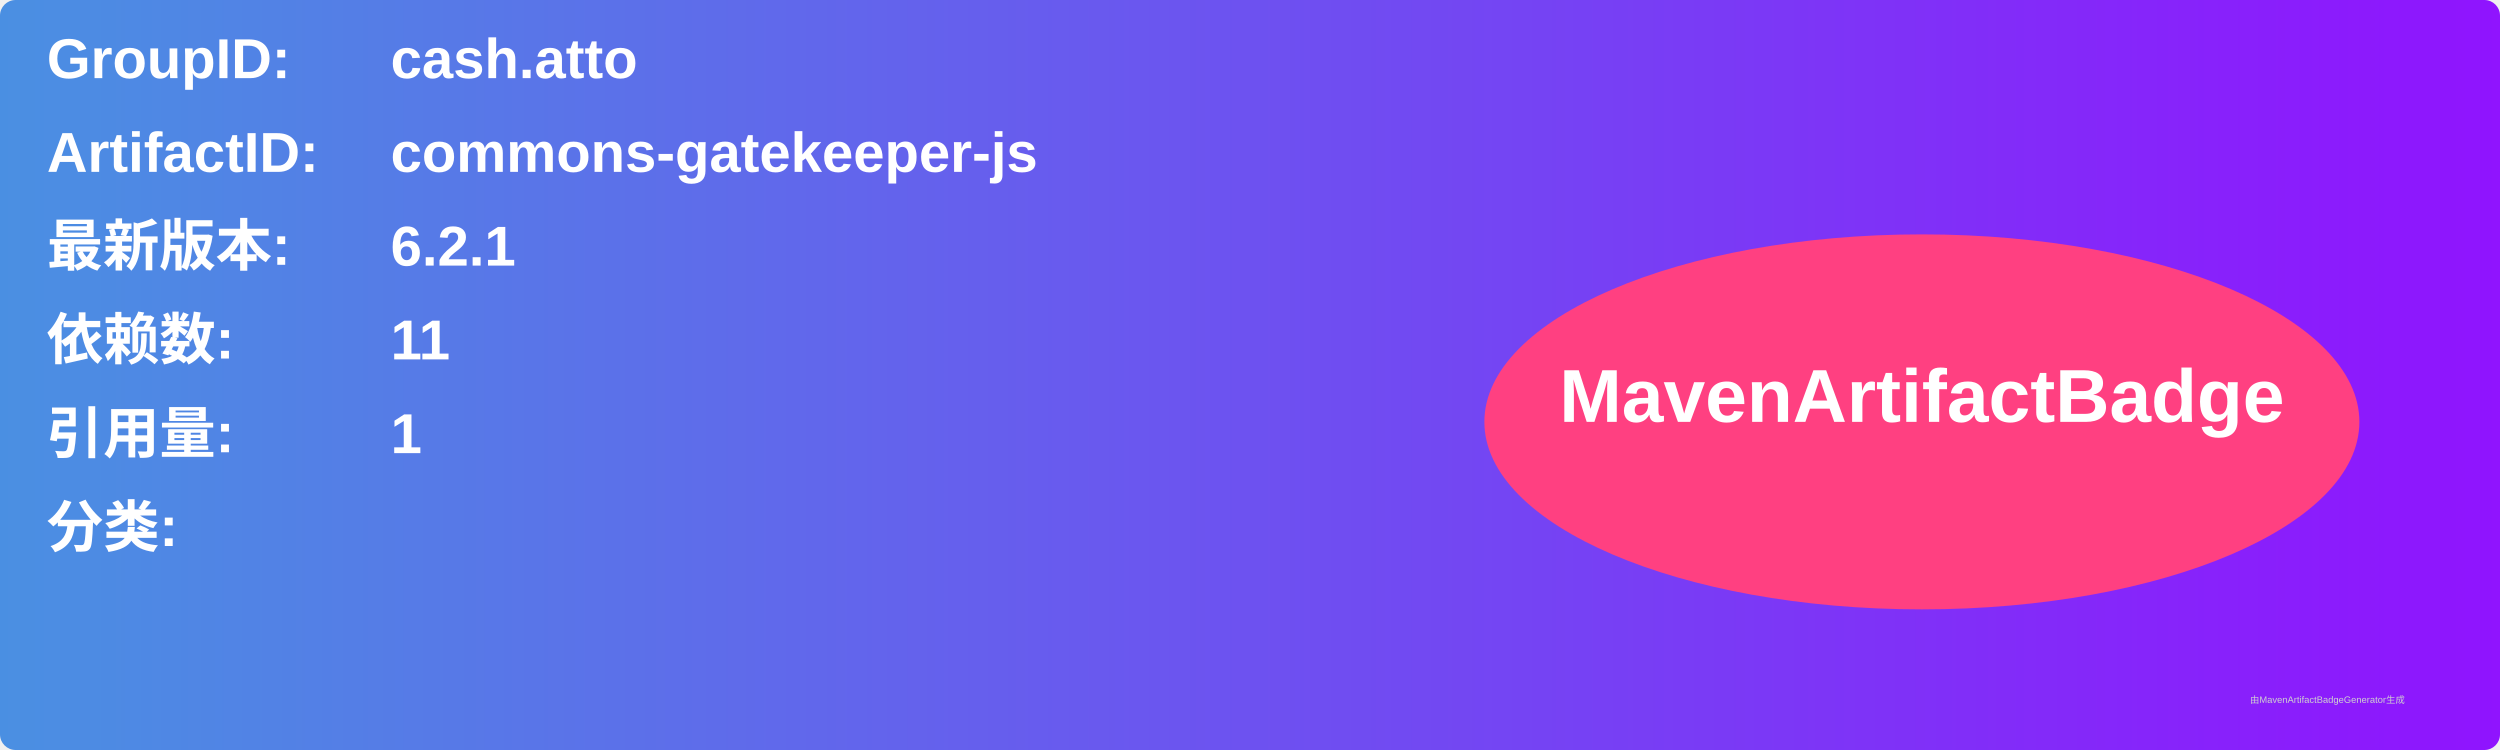
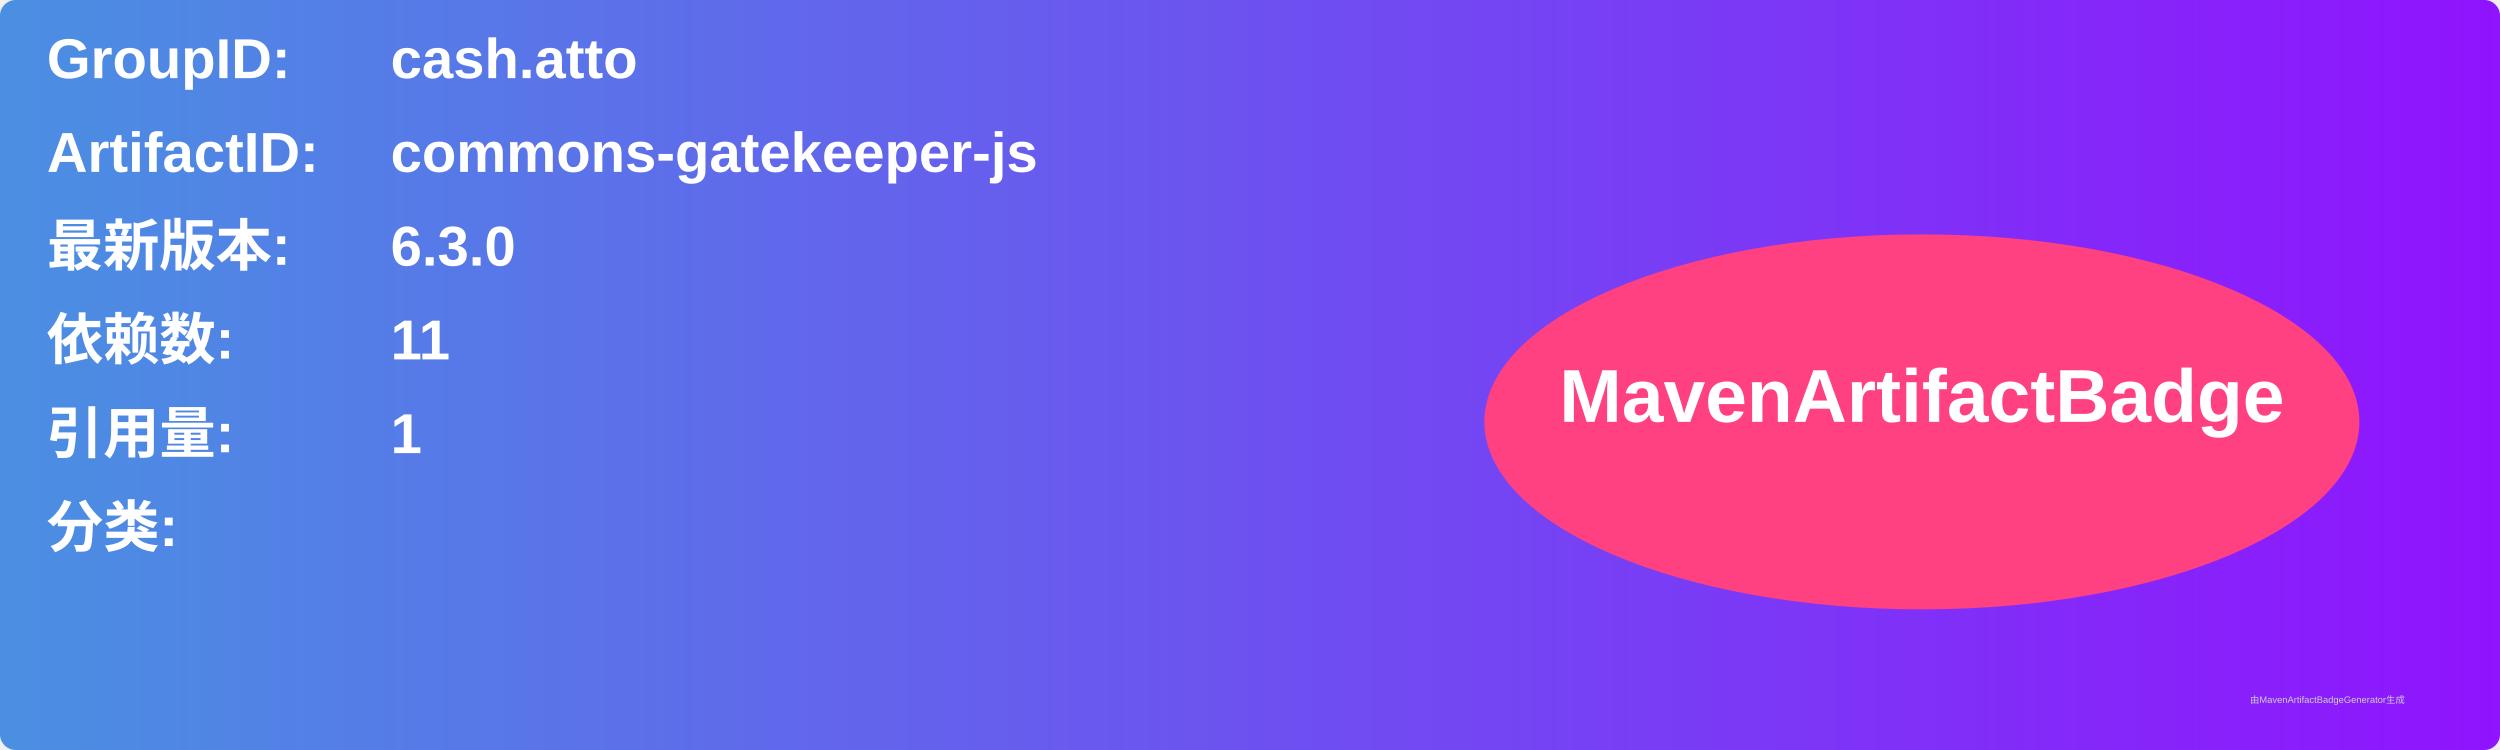
<svg xmlns="http://www.w3.org/2000/svg" width="800" height="240" viewBox="0 0 800 240">
  <linearGradient id="grad" x1="0%" y1="0%" x2="100%" y2="0%">
    <stop offset="0%" stop-color="#4a90e2" />
    <stop offset="100%" stop-color="#9013fe" />
  </linearGradient>
  <rect width="100%" height="100%" rx="5" ry="5" fill="url(#grad)" />
  <g transform="translate(15, 15)">
    <text x="0" y="10" font-family="Arial" font-size="18" fill="white" font-weight="bold" width="260">GroupID:</text>
    <text x="110" y="10" font-family="Arial" font-size="18" fill="white" font-weight="bold" width="460">cash.atto</text>
    <text x="0" y="40" font-family="Arial" font-size="18" fill="white" font-weight="bold" width="260">ArtifactID:</text>
    <text x="110" y="40" font-family="Arial" font-size="18" fill="white" font-weight="bold" width="460">commons-gatekeeper-js</text>
    <text x="0" y="70" font-family="Arial" font-size="18" fill="white" font-weight="bold">最新版本:</text>
    <text x="110" y="70" font-family="Arial" font-size="18" fill="white" font-weight="bold">
-       <tspan font-weight="bold">6.2.1</tspan>
+       <tspan font-weight="bold">6.3.0</tspan>
    </text>
    <text x="0" y="100" font-family="Arial" font-size="18" fill="white" font-weight="bold">依赖数: </text>
    <text x="110" y="100" font-family="Arial" font-size="18" fill="white">
      <tspan font-weight="bold">11</tspan>
    </text>
    <text x="0" y="130" font-family="Arial" font-size="18" fill="white" font-weight="bold">引用量: </text>
    <text x="110" y="130" font-family="Arial" font-size="18" fill="white">
      <tspan font-weight="bold">1</tspan>
    </text>
    <text x="0" y="160" font-family="Arial" font-size="18" fill="white" font-weight="bold">分类:</text>
    <text x="10" y="190" font-family="Arial" font-size="10" fill="white">
      <tspan font-weight="bold" />
    </text>
    <ellipse cx="600" cy="120" rx="140" ry="60" fill="#ff4081" />
    <text x="600" y="120" text-anchor="middle" font-family="Arial" font-size="24" fill="white" font-weight="bold">MavenArtifactBadge</text>
  </g>
  <text x="720" y="225" font-family="Arial" font-size="3" fill="#d0d0d0">由MavenArtifactBadgeGenerator生成</text>
</svg>
